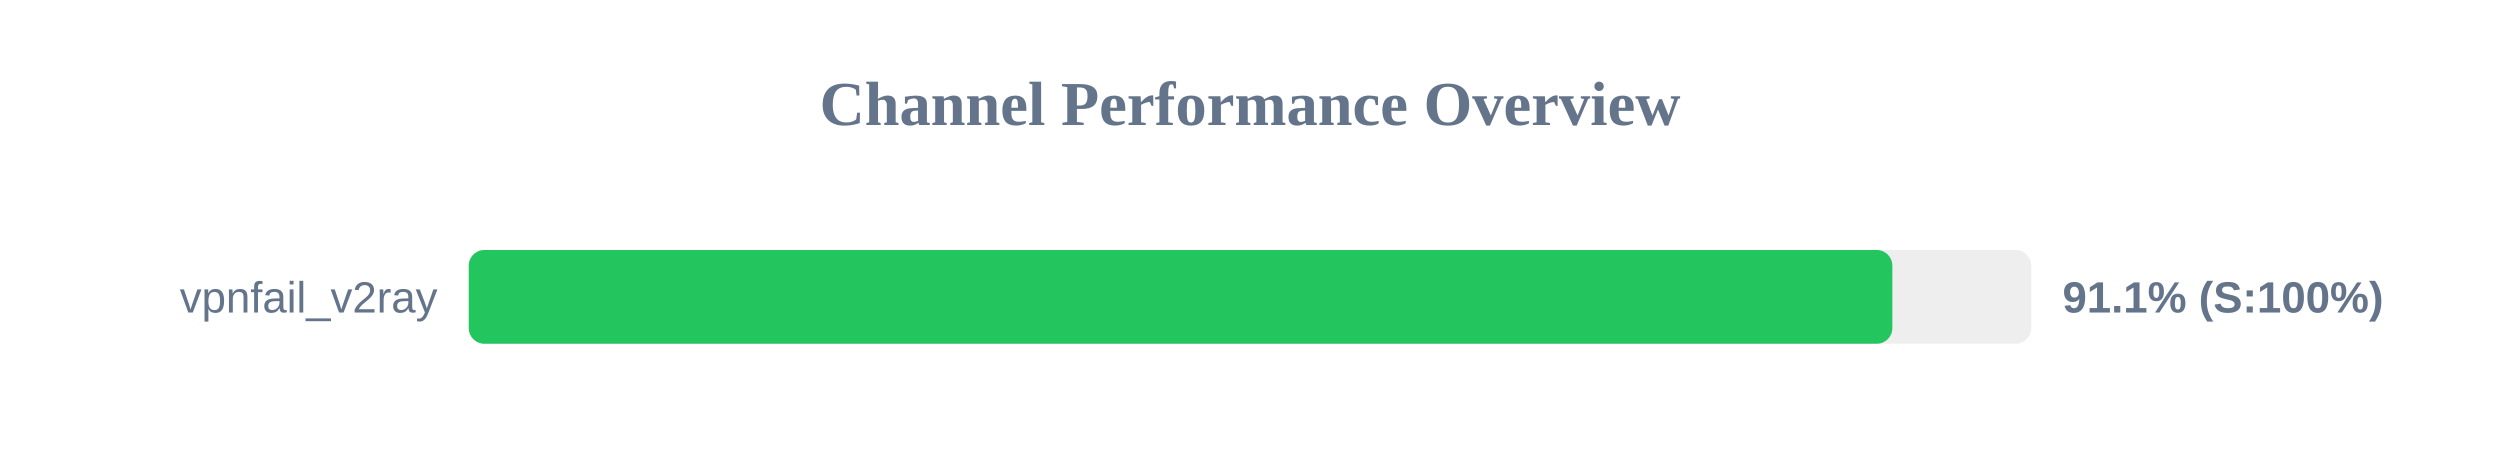
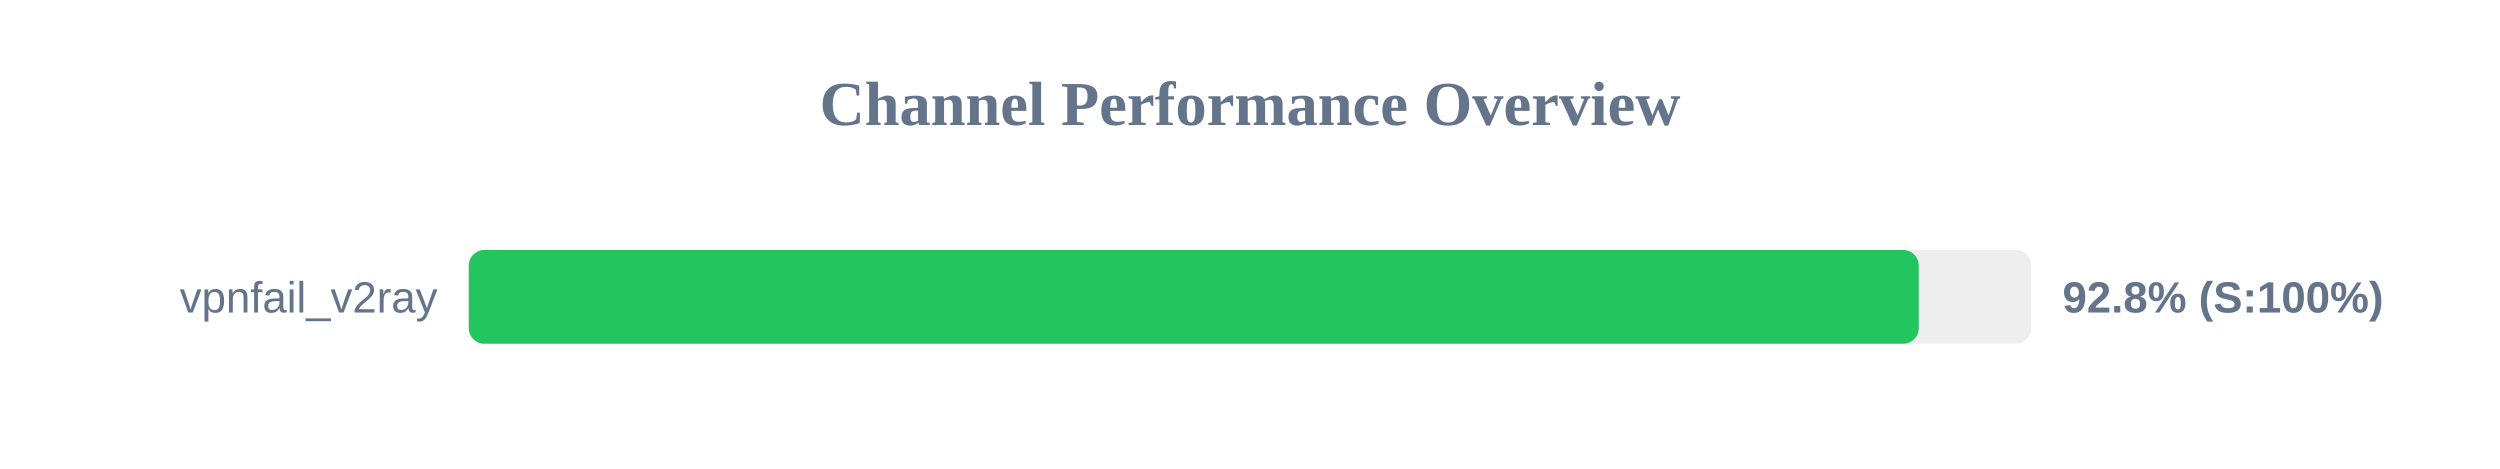
<svg xmlns="http://www.w3.org/2000/svg" width="800" height="150" version="1.1">
  <style>
        .row { font: 14px Arial; fill: #64748b; }
        .score { font: bold 14px Arial; fill: #64748b; }
    </style>
  <text x="400" y="40" text-anchor="middle" font-size="20px" font-weight="bold" fill="#64748b">Channel Performance Overview</text>
  <rect x="150" y="80" width="500" height="30" fill="#eee" rx="5" />
-   <rect x="150" y="80" width="455.55" height="30" fill="#22c55e" rx="5" />
+   <rect x="150" y="80" width="464.0" height="30" fill="#22c55e" rx="5" />
  <text x="140" y="100" text-anchor="end" class="row">vpnfail_v2ray</text>
-   <text x="660" y="100" text-anchor="start" class="score">91.1% (S:100%)</text>
+   <text x="660" y="100" text-anchor="start" class="score">92.8% (S:100%)</text>
</svg>
